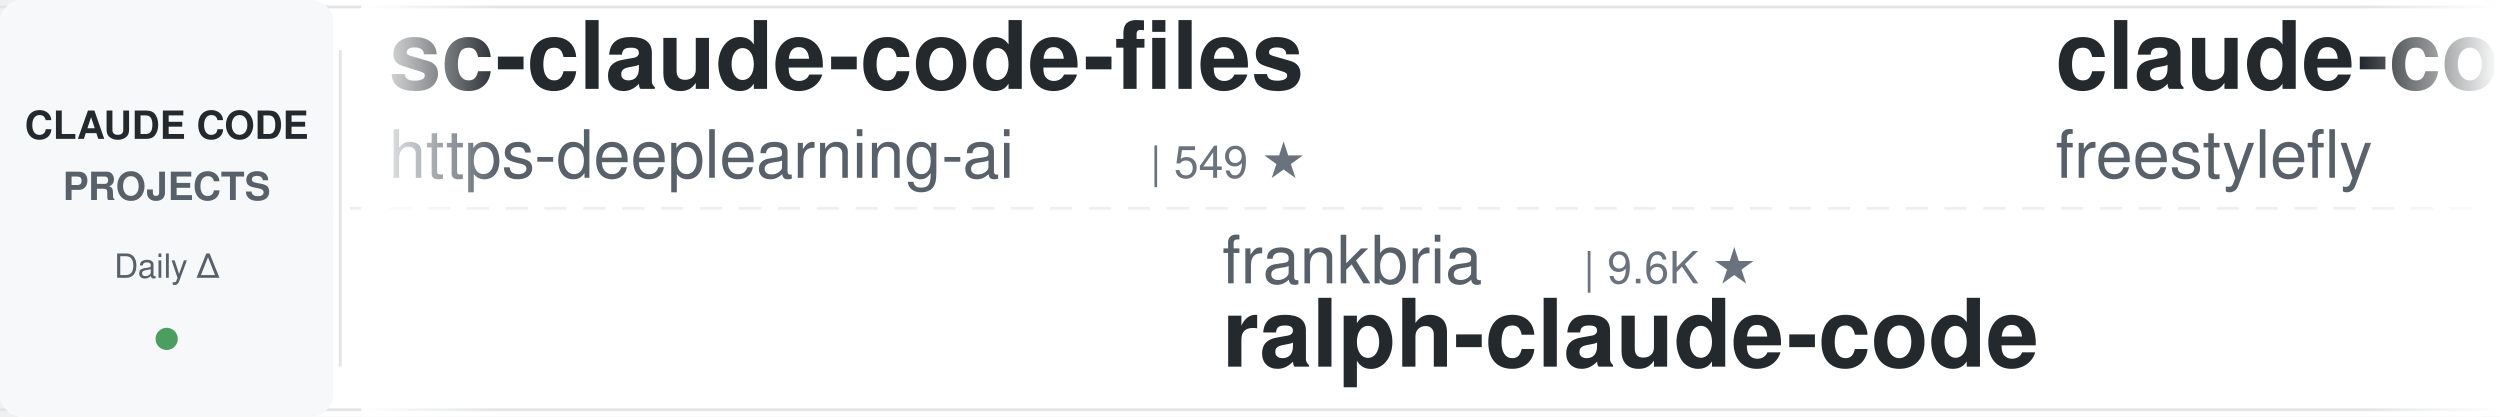
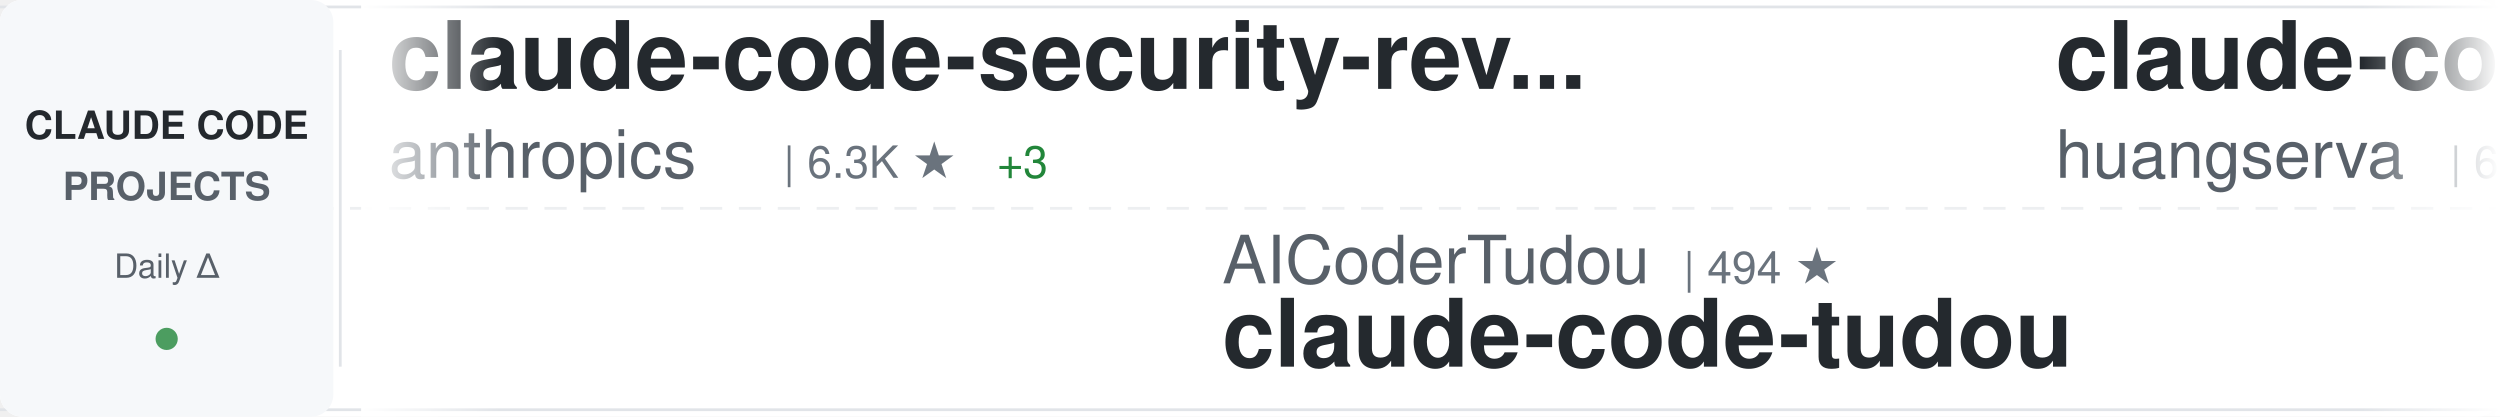
<svg xmlns="http://www.w3.org/2000/svg" width="900" height="150">
  <defs>
    <linearGradient id="awesomeLeftFade" x1="0%" y1="0%" x2="100%" y2="0%">
      <stop offset="0%" style="stop-color:#ffffff;stop-opacity:1" />
      <stop offset="100%" style="stop-color:#ffffff;stop-opacity:0" />
    </linearGradient>
    <linearGradient id="awesomeRightFade" x1="0%" y1="0%" x2="100%" y2="0%">
      <stop offset="0%" style="stop-color:#ffffff;stop-opacity:0" />
      <stop offset="100%" style="stop-color:#ffffff;stop-opacity:1" />
    </linearGradient>
  </defs>
  <rect width="900" height="150" fill="#ffffff" rx="8" />
  <rect x="0" y="2" width="900" height="1" fill="#e1e4e8" />
  <rect x="0" y="147" width="900" height="1" fill="#e1e4e8" />
  <line x1="0" y1="75" x2="900" y2="75" stroke="#e1e4e8" stroke-width="1" stroke-dasharray="8 6" opacity="0.6" />
  <rect x="0" y="0" width="120" height="150" fill="#f6f8fa" rx="8" />
  <text x="60" y="50" font-family="-apple-system, BlinkMacSystemFont, 'Segoe UI', Helvetica, Arial, sans-serif" font-size="14" font-weight="600" fill="#24292e" text-anchor="middle">CLAUDE CODE</text>
  <text x="60" y="72" font-family="-apple-system, BlinkMacSystemFont, 'Segoe UI', Helvetica, Arial, sans-serif" font-size="14" font-weight="600" fill="#586069" text-anchor="middle">PROJECTS</text>
  <text x="60" y="100" font-family="-apple-system, BlinkMacSystemFont, 'Segoe UI', Helvetica, Arial, sans-serif" font-size="12" font-weight="500" fill="#586069" text-anchor="middle">Daily Δ</text>
  <circle cx="60" cy="122" r="4" fill="#22863a" opacity="0.8" />
  <rect x="122" y="18" width="1" height="114" fill="#e1e4e8" />
  <clipPath id="awesomeTickerClip">
    <rect x="130" y="0" width="770" height="150" />
  </clipPath>
  <g clip-path="url(#awesomeTickerClip)">
    <g id="awesomeTickerItems">
      <animateTransform attributeName="transform" attributeType="XML" type="translate" from="0 0" to="-3000 0" dur="54s" repeatCount="indefinite" />
      <g transform="translate(0, 0)">
-         <text x="140" y="32" font-family="-apple-system, BlinkMacSystemFont, 'Segoe UI', Helvetica, Arial, sans-serif" font-size="34" font-weight="600" fill="#24292e">sc-claude-code-files</text>
-         <text x="140" y="64" font-family="-apple-system, BlinkMacSystemFont, 'Segoe UI', Helvetica, Arial, sans-serif" font-size="24" font-weight="400" fill="#586069">https-deeplearning-ai</text>
-         <text x="414" y="64" font-family="-apple-system, BlinkMacSystemFont, 'Segoe UI', Helvetica, Arial, sans-serif" font-size="16" font-weight="500" fill="#6a737d">| 549 ★</text>
+         <text x="140" y="32" font-family="-apple-system, BlinkMacSystemFont, 'Segoe UI', Helvetica, Arial, sans-serif" font-size="34" font-weight="600" fill="#24292e">claude-code-security-rev...</text>
+         <text x="140" y="64" font-family="-apple-system, BlinkMacSystemFont, 'Segoe UI', Helvetica, Arial, sans-serif" font-size="24" font-weight="400" fill="#586069">anthropics</text>
+         <text x="282" y="64" font-family="-apple-system, BlinkMacSystemFont, 'Segoe UI', Helvetica, Arial, sans-serif" font-size="16" font-weight="500" fill="#6a737d">| 6.3K ★</text>
+         <text x="359" y="64" font-family="-apple-system, BlinkMacSystemFont, 'Segoe UI', Helvetica, Arial, sans-serif" font-size="16" font-weight="500" fill="#22863a"> +3</text>
      </g>
      <g transform="translate(300, 0)">
-         <text x="140" y="102" font-family="-apple-system, BlinkMacSystemFont, 'Segoe UI', Helvetica, Arial, sans-serif" font-size="24" font-weight="400" fill="#586069">frankbria</text>
-         <text x="270" y="102" font-family="-apple-system, BlinkMacSystemFont, 'Segoe UI', Helvetica, Arial, sans-serif" font-size="16" font-weight="500" fill="#6a737d">| 9.6K ★</text>
-         <text x="140" y="132" font-family="-apple-system, BlinkMacSystemFont, 'Segoe UI', Helvetica, Arial, sans-serif" font-size="34" font-weight="600" fill="#24292e">ralph-claude-code</text>
+         <text x="140" y="102" font-family="-apple-system, BlinkMacSystemFont, 'Segoe UI', Helvetica, Arial, sans-serif" font-size="24" font-weight="400" fill="#586069">AICoderTudou</text>
+         <text x="306" y="102" font-family="-apple-system, BlinkMacSystemFont, 'Segoe UI', Helvetica, Arial, sans-serif" font-size="16" font-weight="500" fill="#6a737d">| 494 ★</text>
+         <text x="140" y="132" font-family="-apple-system, BlinkMacSystemFont, 'Segoe UI', Helvetica, Arial, sans-serif" font-size="34" font-weight="600" fill="#24292e">claude-code-tudou</text>
      </g>
      <g transform="translate(600, 0)">
-         <text x="140" y="32" font-family="-apple-system, BlinkMacSystemFont, 'Segoe UI', Helvetica, Arial, sans-serif" font-size="34" font-weight="600" fill="#24292e">claude-code</text>
-         <text x="140" y="64" font-family="-apple-system, BlinkMacSystemFont, 'Segoe UI', Helvetica, Arial, sans-serif" font-size="24" font-weight="400" fill="#586069">freestylefly</text>
-         <text x="306" y="64" font-family="-apple-system, BlinkMacSystemFont, 'Segoe UI', Helvetica, Arial, sans-serif" font-size="16" font-weight="500" fill="#6a737d">| 131 ★</text>
+         <text x="140" y="32" font-family="-apple-system, BlinkMacSystemFont, 'Segoe UI', Helvetica, Arial, sans-serif" font-size="34" font-weight="600" fill="#24292e">claude-code-cli</text>
+         <text x="140" y="64" font-family="-apple-system, BlinkMacSystemFont, 'Segoe UI', Helvetica, Arial, sans-serif" font-size="24" font-weight="400" fill="#586069">huangserva</text>
+         <text x="282" y="64" font-family="-apple-system, BlinkMacSystemFont, 'Segoe UI', Helvetica, Arial, sans-serif" font-size="16" font-weight="500" fill="#6a737d">| 630 ★</text>
      </g>
      <g transform="translate(900, 0)">
-         <text x="140" y="102" font-family="-apple-system, BlinkMacSystemFont, 'Segoe UI', Helvetica, Arial, sans-serif" font-size="24" font-weight="400" fill="#586069">ponponon</text>
-         <text x="258" y="102" font-family="-apple-system, BlinkMacSystemFont, 'Segoe UI', Helvetica, Arial, sans-serif" font-size="16" font-weight="500" fill="#6a737d">| 2.3K ★</text>
-         <text x="140" y="132" font-family="-apple-system, BlinkMacSystemFont, 'Segoe UI', Helvetica, Arial, sans-serif" font-size="34" font-weight="600" fill="#24292e">claude_code_src</text>
+         <text x="140" y="102" font-family="-apple-system, BlinkMacSystemFont, 'Segoe UI', Helvetica, Arial, sans-serif" font-size="24" font-weight="400" fill="#586069">ccplugins</text>
+         <text x="270" y="102" font-family="-apple-system, BlinkMacSystemFont, 'Segoe UI', Helvetica, Arial, sans-serif" font-size="16" font-weight="500" fill="#6a737d">| 947 ★</text>
+         <text x="140" y="132" font-family="-apple-system, BlinkMacSystemFont, 'Segoe UI', Helvetica, Arial, sans-serif" font-size="34" font-weight="600" fill="#24292e">awesome-claude-code-plug...</text>
      </g>
      <g transform="translate(1200, 0)">
-         <text x="140" y="32" font-family="-apple-system, BlinkMacSystemFont, 'Segoe UI', Helvetica, Arial, sans-serif" font-size="34" font-weight="600" fill="#24292e">claude-code-engineering</text>
-         <text x="140" y="64" font-family="-apple-system, BlinkMacSystemFont, 'Segoe UI', Helvetica, Arial, sans-serif" font-size="24" font-weight="400" fill="#586069">huangjia2019</text>
-         <text x="306" y="64" font-family="-apple-system, BlinkMacSystemFont, 'Segoe UI', Helvetica, Arial, sans-serif" font-size="16" font-weight="500" fill="#6a737d">| 1.1K ★</text>
+         <text x="140" y="32" font-family="-apple-system, BlinkMacSystemFont, 'Segoe UI', Helvetica, Arial, sans-serif" font-size="34" font-weight="600" fill="#24292e">claude-code</text>
+         <text x="140" y="64" font-family="-apple-system, BlinkMacSystemFont, 'Segoe UI', Helvetica, Arial, sans-serif" font-size="24" font-weight="400" fill="#586069">alex000kim</text>
+         <text x="282" y="64" font-family="-apple-system, BlinkMacSystemFont, 'Segoe UI', Helvetica, Arial, sans-serif" font-size="16" font-weight="500" fill="#6a737d">| 234 ★</text>
      </g>
      <g transform="translate(1500, 0)">
-         <text x="140" y="102" font-family="-apple-system, BlinkMacSystemFont, 'Segoe UI', Helvetica, Arial, sans-serif" font-size="24" font-weight="400" fill="#586069">darcyegb</text>
-         <text x="258" y="102" font-family="-apple-system, BlinkMacSystemFont, 'Segoe UI', Helvetica, Arial, sans-serif" font-size="16" font-weight="500" fill="#6a737d">| 765 ★</text>
-         <text x="140" y="132" font-family="-apple-system, BlinkMacSystemFont, 'Segoe UI', Helvetica, Arial, sans-serif" font-size="34" font-weight="600" fill="#24292e">ClaudeCodeAgents</text>
+         <text x="140" y="102" font-family="-apple-system, BlinkMacSystemFont, 'Segoe UI', Helvetica, Arial, sans-serif" font-size="24" font-weight="400" fill="#586069">liuup</text>
+         <text x="222" y="102" font-family="-apple-system, BlinkMacSystemFont, 'Segoe UI', Helvetica, Arial, sans-serif" font-size="16" font-weight="500" fill="#6a737d">| 3.9K ★</text>
+         <text x="299" y="102" font-family="-apple-system, BlinkMacSystemFont, 'Segoe UI', Helvetica, Arial, sans-serif" font-size="16" font-weight="500" fill="#22863a"> +1</text>
+         <text x="140" y="132" font-family="-apple-system, BlinkMacSystemFont, 'Segoe UI', Helvetica, Arial, sans-serif" font-size="34" font-weight="600" fill="#24292e">claude-code-analysis</text>
      </g>
      <g transform="translate(1800, 0)">
-         <text x="140" y="32" font-family="-apple-system, BlinkMacSystemFont, 'Segoe UI', Helvetica, Arial, sans-serif" font-size="34" font-weight="600" fill="#24292e">everything-claude-code</text>
-         <text x="140" y="64" font-family="-apple-system, BlinkMacSystemFont, 'Segoe UI', Helvetica, Arial, sans-serif" font-size="24" font-weight="400" fill="#586069">WorldFlowAI</text>
-         <text x="294" y="64" font-family="-apple-system, BlinkMacSystemFont, 'Segoe UI', Helvetica, Arial, sans-serif" font-size="16" font-weight="500" fill="#6a737d">| 3.3K ★</text>
-         <text x="371" y="64" font-family="-apple-system, BlinkMacSystemFont, 'Segoe UI', Helvetica, Arial, sans-serif" font-size="16" font-weight="500" fill="#22863a"> +9</text>
+         <text x="140" y="32" font-family="-apple-system, BlinkMacSystemFont, 'Segoe UI', Helvetica, Arial, sans-serif" font-size="34" font-weight="600" fill="#24292e">claude-code</text>
+         <text x="140" y="64" font-family="-apple-system, BlinkMacSystemFont, 'Segoe UI', Helvetica, Arial, sans-serif" font-size="24" font-weight="400" fill="#586069">T-Lab-CUHKSZ</text>
+         <text x="306" y="64" font-family="-apple-system, BlinkMacSystemFont, 'Segoe UI', Helvetica, Arial, sans-serif" font-size="16" font-weight="500" fill="#6a737d">| 330 ★</text>
      </g>
      <g transform="translate(2100, 0)">
-         <text x="140" y="102" font-family="-apple-system, BlinkMacSystemFont, 'Segoe UI', Helvetica, Arial, sans-serif" font-size="24" font-weight="400" fill="#586069">OneRedOak</text>
-         <text x="270" y="102" font-family="-apple-system, BlinkMacSystemFont, 'Segoe UI', Helvetica, Arial, sans-serif" font-size="16" font-weight="500" fill="#6a737d">| 3.9K ★</text>
-         <text x="140" y="132" font-family="-apple-system, BlinkMacSystemFont, 'Segoe UI', Helvetica, Arial, sans-serif" font-size="34" font-weight="600" fill="#24292e">claude-code-workflows</text>
+         <text x="140" y="102" font-family="-apple-system, BlinkMacSystemFont, 'Segoe UI', Helvetica, Arial, sans-serif" font-size="24" font-weight="400" fill="#586069">pedrohcgs</text>
+         <text x="270" y="102" font-family="-apple-system, BlinkMacSystemFont, 'Segoe UI', Helvetica, Arial, sans-serif" font-size="16" font-weight="500" fill="#6a737d">| 1.6K ★</text>
+         <text x="140" y="132" font-family="-apple-system, BlinkMacSystemFont, 'Segoe UI', Helvetica, Arial, sans-serif" font-size="34" font-weight="600" fill="#24292e">claude-code-my-workflow</text>
      </g>
      <g transform="translate(2400, 0)">
-         <text x="140" y="32" font-family="-apple-system, BlinkMacSystemFont, 'Segoe UI', Helvetica, Arial, sans-serif" font-size="34" font-weight="600" fill="#24292e">claude-code-router</text>
-         <text x="140" y="64" font-family="-apple-system, BlinkMacSystemFont, 'Segoe UI', Helvetica, Arial, sans-serif" font-size="24" font-weight="400" fill="#586069">musistudio</text>
-         <text x="282" y="64" font-family="-apple-system, BlinkMacSystemFont, 'Segoe UI', Helvetica, Arial, sans-serif" font-size="16" font-weight="500" fill="#6a737d">| 37.3K ★</text>
-         <text x="368" y="64" font-family="-apple-system, BlinkMacSystemFont, 'Segoe UI', Helvetica, Arial, sans-serif" font-size="16" font-weight="500" fill="#22863a"> +4</text>
+         <text x="140" y="32" font-family="-apple-system, BlinkMacSystemFont, 'Segoe UI', Helvetica, Arial, sans-serif" font-size="34" font-weight="600" fill="#24292e">claude-code-telegram</text>
+         <text x="140" y="64" font-family="-apple-system, BlinkMacSystemFont, 'Segoe UI', Helvetica, Arial, sans-serif" font-size="24" font-weight="400" fill="#586069">overwirehq</text>
+         <text x="282" y="64" font-family="-apple-system, BlinkMacSystemFont, 'Segoe UI', Helvetica, Arial, sans-serif" font-size="16" font-weight="500" fill="#6a737d">| 2.8K ★</text>
      </g>
      <g transform="translate(2700, 0)">
-         <text x="140" y="102" font-family="-apple-system, BlinkMacSystemFont, 'Segoe UI', Helvetica, Arial, sans-serif" font-size="24" font-weight="400" fill="#586069">FlorianBruniaux</text>
-         <text x="342" y="102" font-family="-apple-system, BlinkMacSystemFont, 'Segoe UI', Helvetica, Arial, sans-serif" font-size="16" font-weight="500" fill="#6a737d">| 6.0K ★</text>
-         <text x="140" y="132" font-family="-apple-system, BlinkMacSystemFont, 'Segoe UI', Helvetica, Arial, sans-serif" font-size="34" font-weight="600" fill="#24292e">claude-code-ultimate-gui...</text>
+         <text x="140" y="102" font-family="-apple-system, BlinkMacSystemFont, 'Segoe UI', Helvetica, Arial, sans-serif" font-size="24" font-weight="400" fill="#586069">shareAI-lab</text>
+         <text x="294" y="102" font-family="-apple-system, BlinkMacSystemFont, 'Segoe UI', Helvetica, Arial, sans-serif" font-size="16" font-weight="500" fill="#6a737d">| 77.2K ★</text>
+         <text x="380" y="102" font-family="-apple-system, BlinkMacSystemFont, 'Segoe UI', Helvetica, Arial, sans-serif" font-size="16" font-weight="500" fill="#22863a"> +43</text>
+         <text x="140" y="132" font-family="-apple-system, BlinkMacSystemFont, 'Segoe UI', Helvetica, Arial, sans-serif" font-size="34" font-weight="600" fill="#24292e">learn-claude-code</text>
      </g>
      <g transform="translate(3000, 0)">
-         <text x="140" y="32" font-family="-apple-system, BlinkMacSystemFont, 'Segoe UI', Helvetica, Arial, sans-serif" font-size="34" font-weight="600" fill="#24292e">sc-claude-code-files</text>
-         <text x="140" y="64" font-family="-apple-system, BlinkMacSystemFont, 'Segoe UI', Helvetica, Arial, sans-serif" font-size="24" font-weight="400" fill="#586069">https-deeplearning-ai</text>
-         <text x="414" y="64" font-family="-apple-system, BlinkMacSystemFont, 'Segoe UI', Helvetica, Arial, sans-serif" font-size="16" font-weight="500" fill="#6a737d">| 549 ★</text>
+         <text x="140" y="32" font-family="-apple-system, BlinkMacSystemFont, 'Segoe UI', Helvetica, Arial, sans-serif" font-size="34" font-weight="600" fill="#24292e">claude-code-security-rev...</text>
+         <text x="140" y="64" font-family="-apple-system, BlinkMacSystemFont, 'Segoe UI', Helvetica, Arial, sans-serif" font-size="24" font-weight="400" fill="#586069">anthropics</text>
+         <text x="282" y="64" font-family="-apple-system, BlinkMacSystemFont, 'Segoe UI', Helvetica, Arial, sans-serif" font-size="16" font-weight="500" fill="#6a737d">| 6.3K ★</text>
+         <text x="359" y="64" font-family="-apple-system, BlinkMacSystemFont, 'Segoe UI', Helvetica, Arial, sans-serif" font-size="16" font-weight="500" fill="#22863a"> +3</text>
      </g>
      <g transform="translate(3300, 0)">
-         <text x="140" y="102" font-family="-apple-system, BlinkMacSystemFont, 'Segoe UI', Helvetica, Arial, sans-serif" font-size="24" font-weight="400" fill="#586069">frankbria</text>
-         <text x="270" y="102" font-family="-apple-system, BlinkMacSystemFont, 'Segoe UI', Helvetica, Arial, sans-serif" font-size="16" font-weight="500" fill="#6a737d">| 9.6K ★</text>
-         <text x="140" y="132" font-family="-apple-system, BlinkMacSystemFont, 'Segoe UI', Helvetica, Arial, sans-serif" font-size="34" font-weight="600" fill="#24292e">ralph-claude-code</text>
+         <text x="140" y="102" font-family="-apple-system, BlinkMacSystemFont, 'Segoe UI', Helvetica, Arial, sans-serif" font-size="24" font-weight="400" fill="#586069">AICoderTudou</text>
+         <text x="306" y="102" font-family="-apple-system, BlinkMacSystemFont, 'Segoe UI', Helvetica, Arial, sans-serif" font-size="16" font-weight="500" fill="#6a737d">| 494 ★</text>
+         <text x="140" y="132" font-family="-apple-system, BlinkMacSystemFont, 'Segoe UI', Helvetica, Arial, sans-serif" font-size="34" font-weight="600" fill="#24292e">claude-code-tudou</text>
      </g>
      <g transform="translate(3600, 0)">
-         <text x="140" y="32" font-family="-apple-system, BlinkMacSystemFont, 'Segoe UI', Helvetica, Arial, sans-serif" font-size="34" font-weight="600" fill="#24292e">claude-code</text>
-         <text x="140" y="64" font-family="-apple-system, BlinkMacSystemFont, 'Segoe UI', Helvetica, Arial, sans-serif" font-size="24" font-weight="400" fill="#586069">freestylefly</text>
-         <text x="306" y="64" font-family="-apple-system, BlinkMacSystemFont, 'Segoe UI', Helvetica, Arial, sans-serif" font-size="16" font-weight="500" fill="#6a737d">| 131 ★</text>
+         <text x="140" y="32" font-family="-apple-system, BlinkMacSystemFont, 'Segoe UI', Helvetica, Arial, sans-serif" font-size="34" font-weight="600" fill="#24292e">claude-code-cli</text>
+         <text x="140" y="64" font-family="-apple-system, BlinkMacSystemFont, 'Segoe UI', Helvetica, Arial, sans-serif" font-size="24" font-weight="400" fill="#586069">huangserva</text>
+         <text x="282" y="64" font-family="-apple-system, BlinkMacSystemFont, 'Segoe UI', Helvetica, Arial, sans-serif" font-size="16" font-weight="500" fill="#6a737d">| 630 ★</text>
      </g>
      <g transform="translate(3900, 0)">
-         <text x="140" y="102" font-family="-apple-system, BlinkMacSystemFont, 'Segoe UI', Helvetica, Arial, sans-serif" font-size="24" font-weight="400" fill="#586069">ponponon</text>
-         <text x="258" y="102" font-family="-apple-system, BlinkMacSystemFont, 'Segoe UI', Helvetica, Arial, sans-serif" font-size="16" font-weight="500" fill="#6a737d">| 2.3K ★</text>
-         <text x="140" y="132" font-family="-apple-system, BlinkMacSystemFont, 'Segoe UI', Helvetica, Arial, sans-serif" font-size="34" font-weight="600" fill="#24292e">claude_code_src</text>
+         <text x="140" y="102" font-family="-apple-system, BlinkMacSystemFont, 'Segoe UI', Helvetica, Arial, sans-serif" font-size="24" font-weight="400" fill="#586069">ccplugins</text>
+         <text x="270" y="102" font-family="-apple-system, BlinkMacSystemFont, 'Segoe UI', Helvetica, Arial, sans-serif" font-size="16" font-weight="500" fill="#6a737d">| 947 ★</text>
+         <text x="140" y="132" font-family="-apple-system, BlinkMacSystemFont, 'Segoe UI', Helvetica, Arial, sans-serif" font-size="34" font-weight="600" fill="#24292e">awesome-claude-code-plug...</text>
      </g>
    </g>
  </g>
  <rect x="130" y="0" width="50" height="150" fill="url(#awesomeLeftFade)" />
  <rect x="850" y="0" width="50" height="150" fill="url(#awesomeRightFade)" />
</svg>
